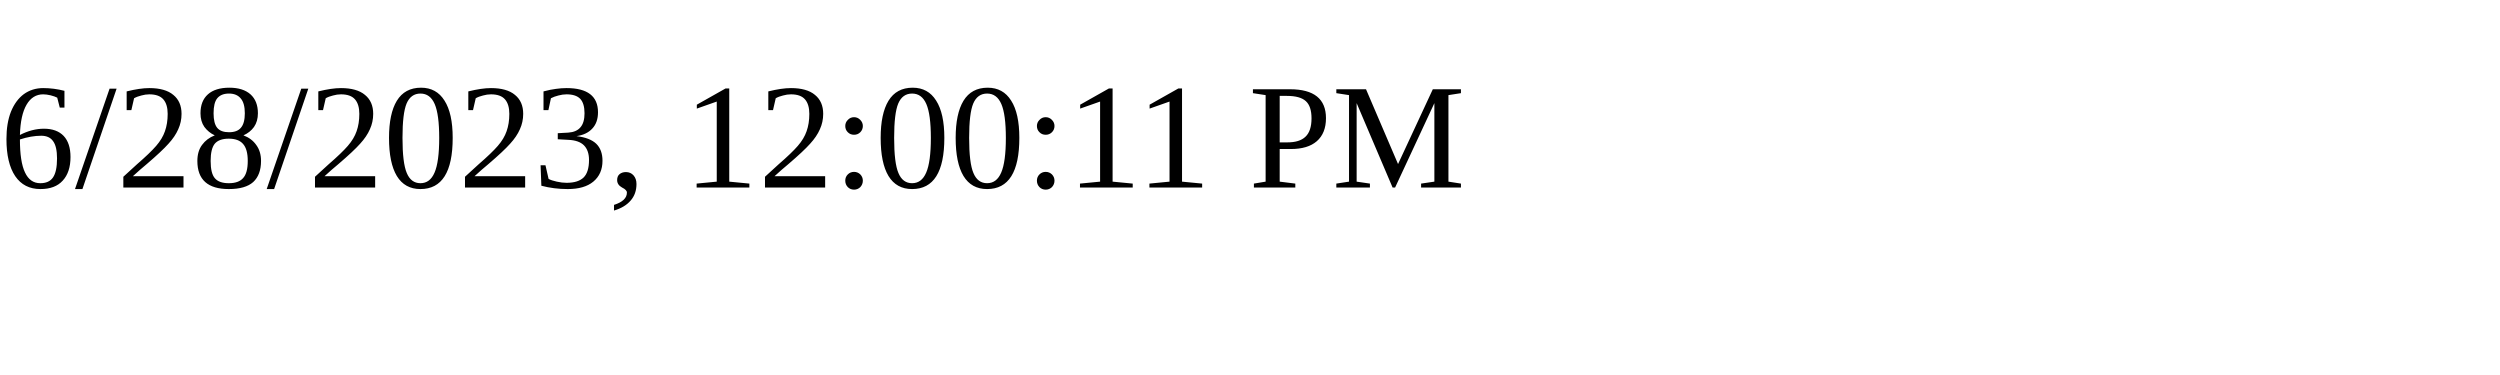
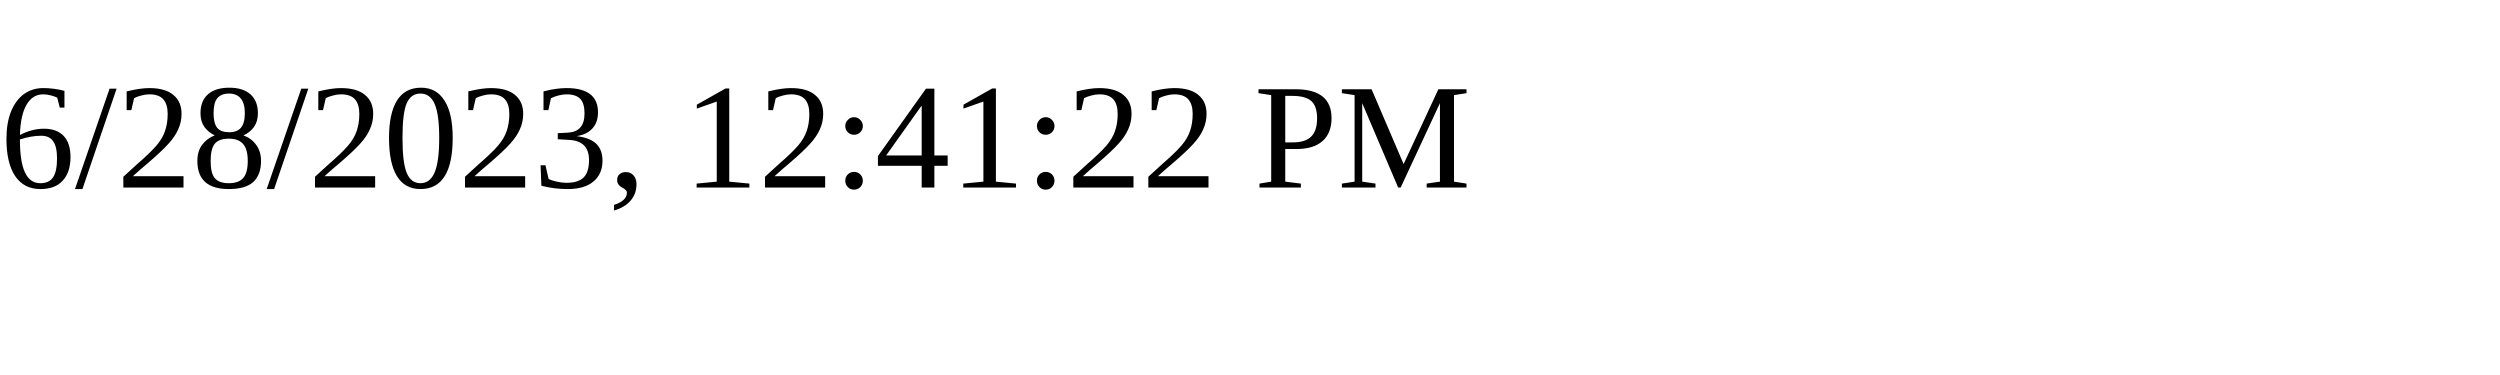
<svg xmlns="http://www.w3.org/2000/svg" height="30" width="200">
-   <text x="0" y="15">6/28/2023, 12:00:11 PM</text>
+   <text x="0" y="15">6/28/2023, 12:41:22 PM</text>
</svg>
